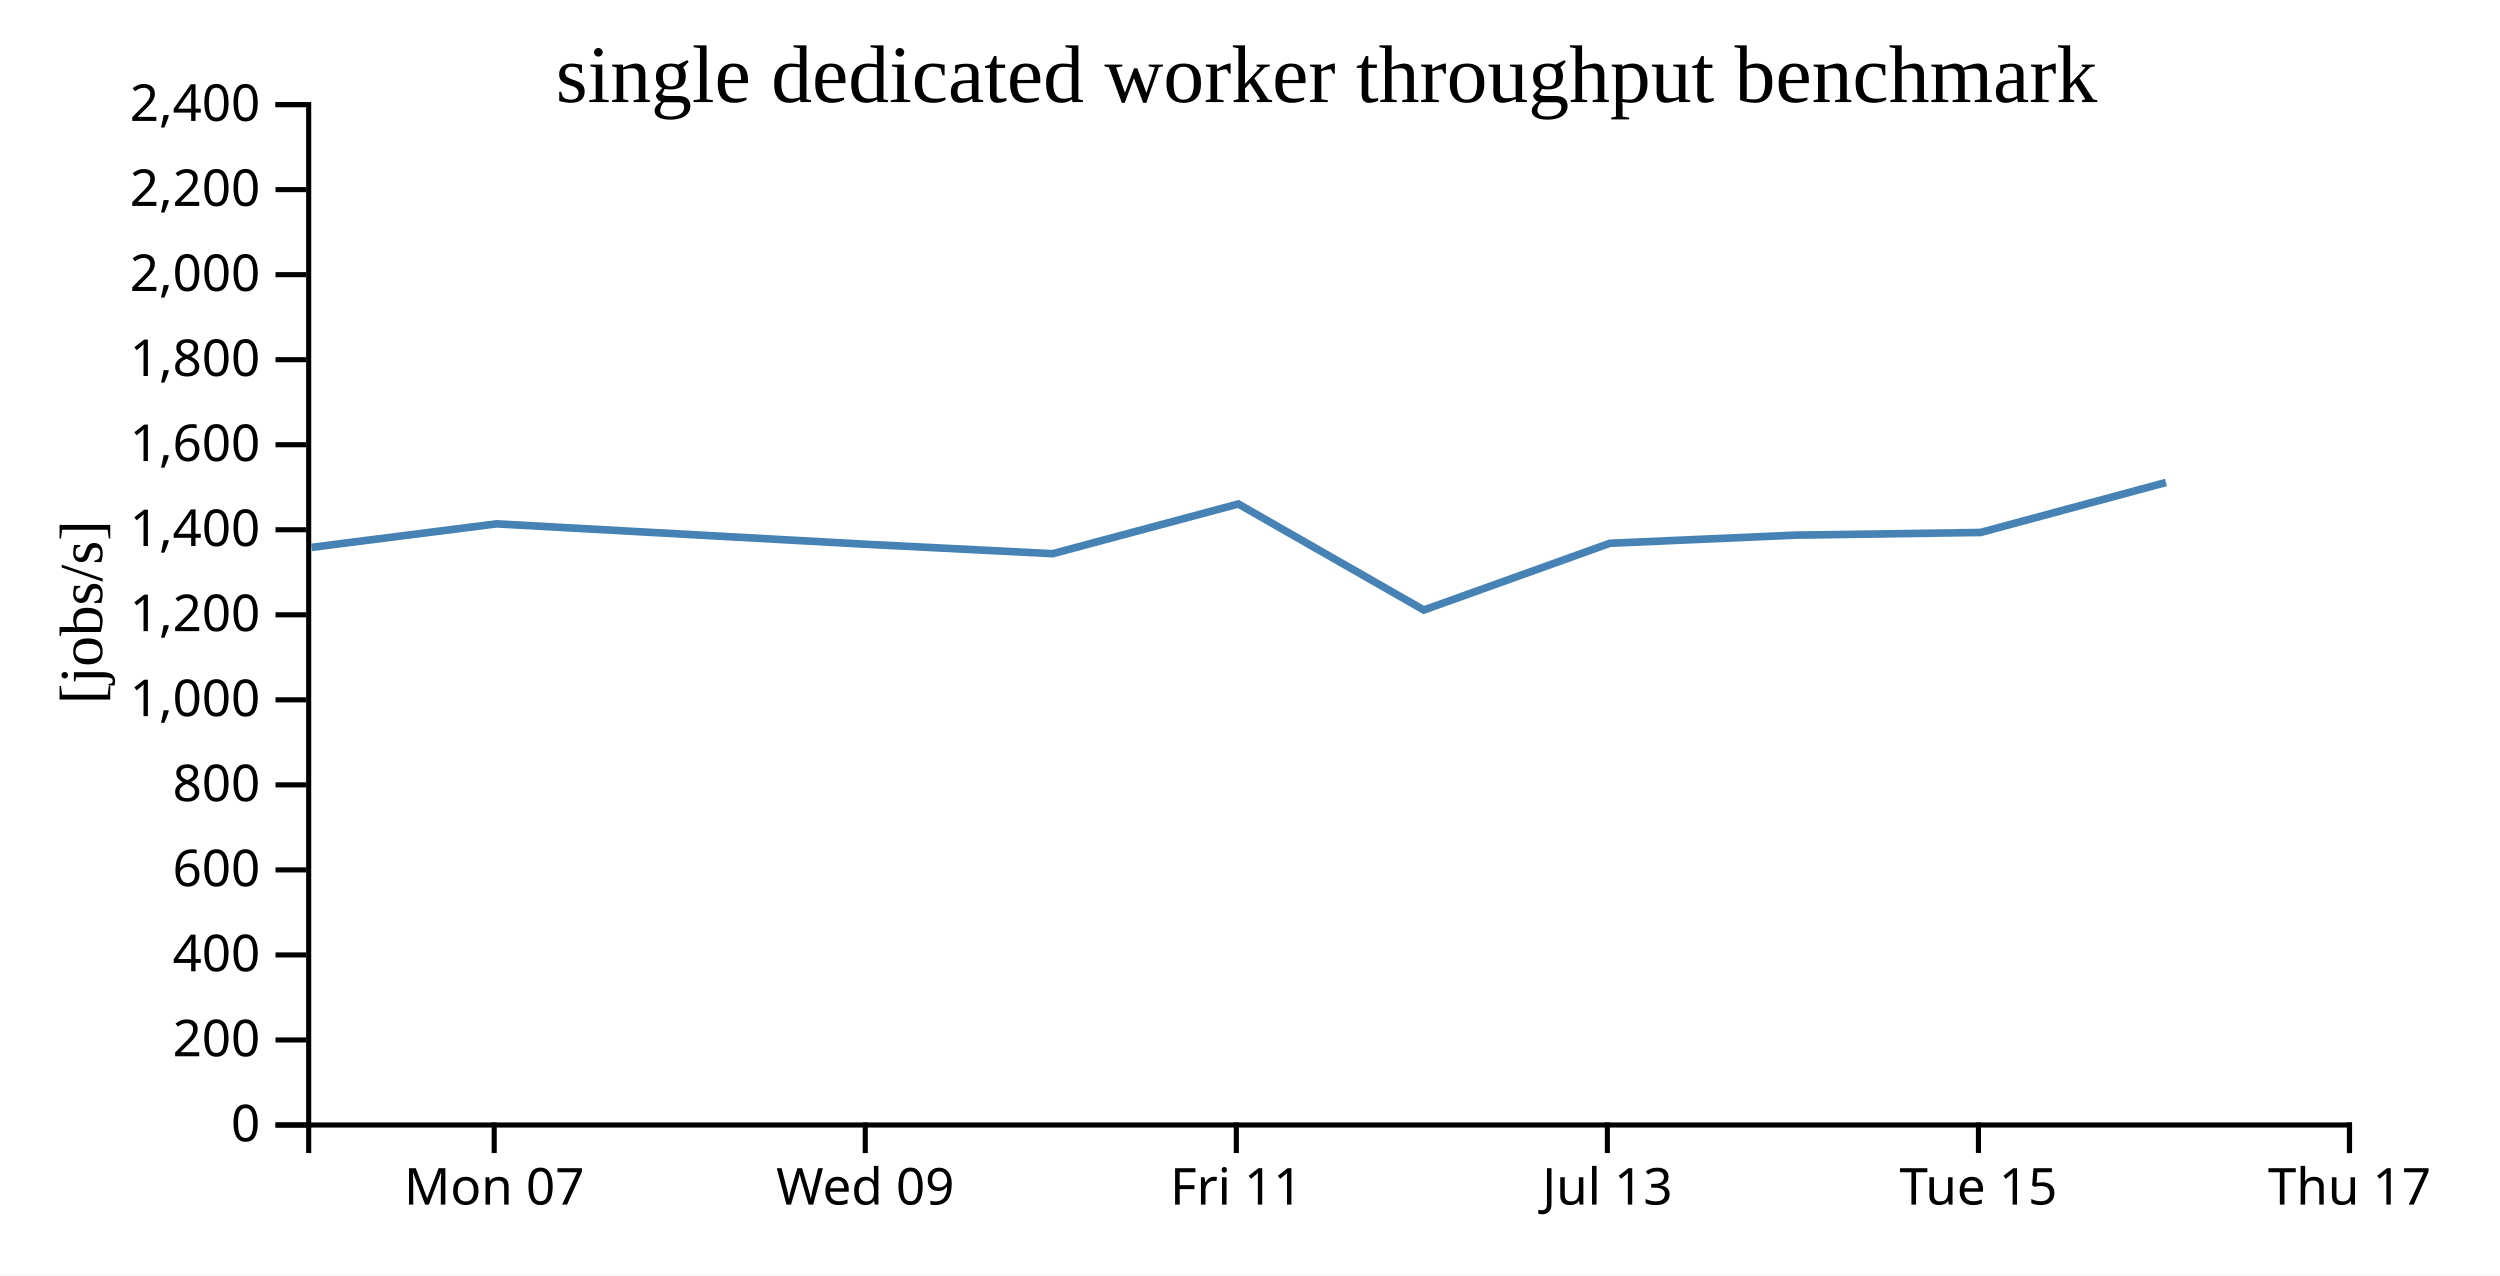
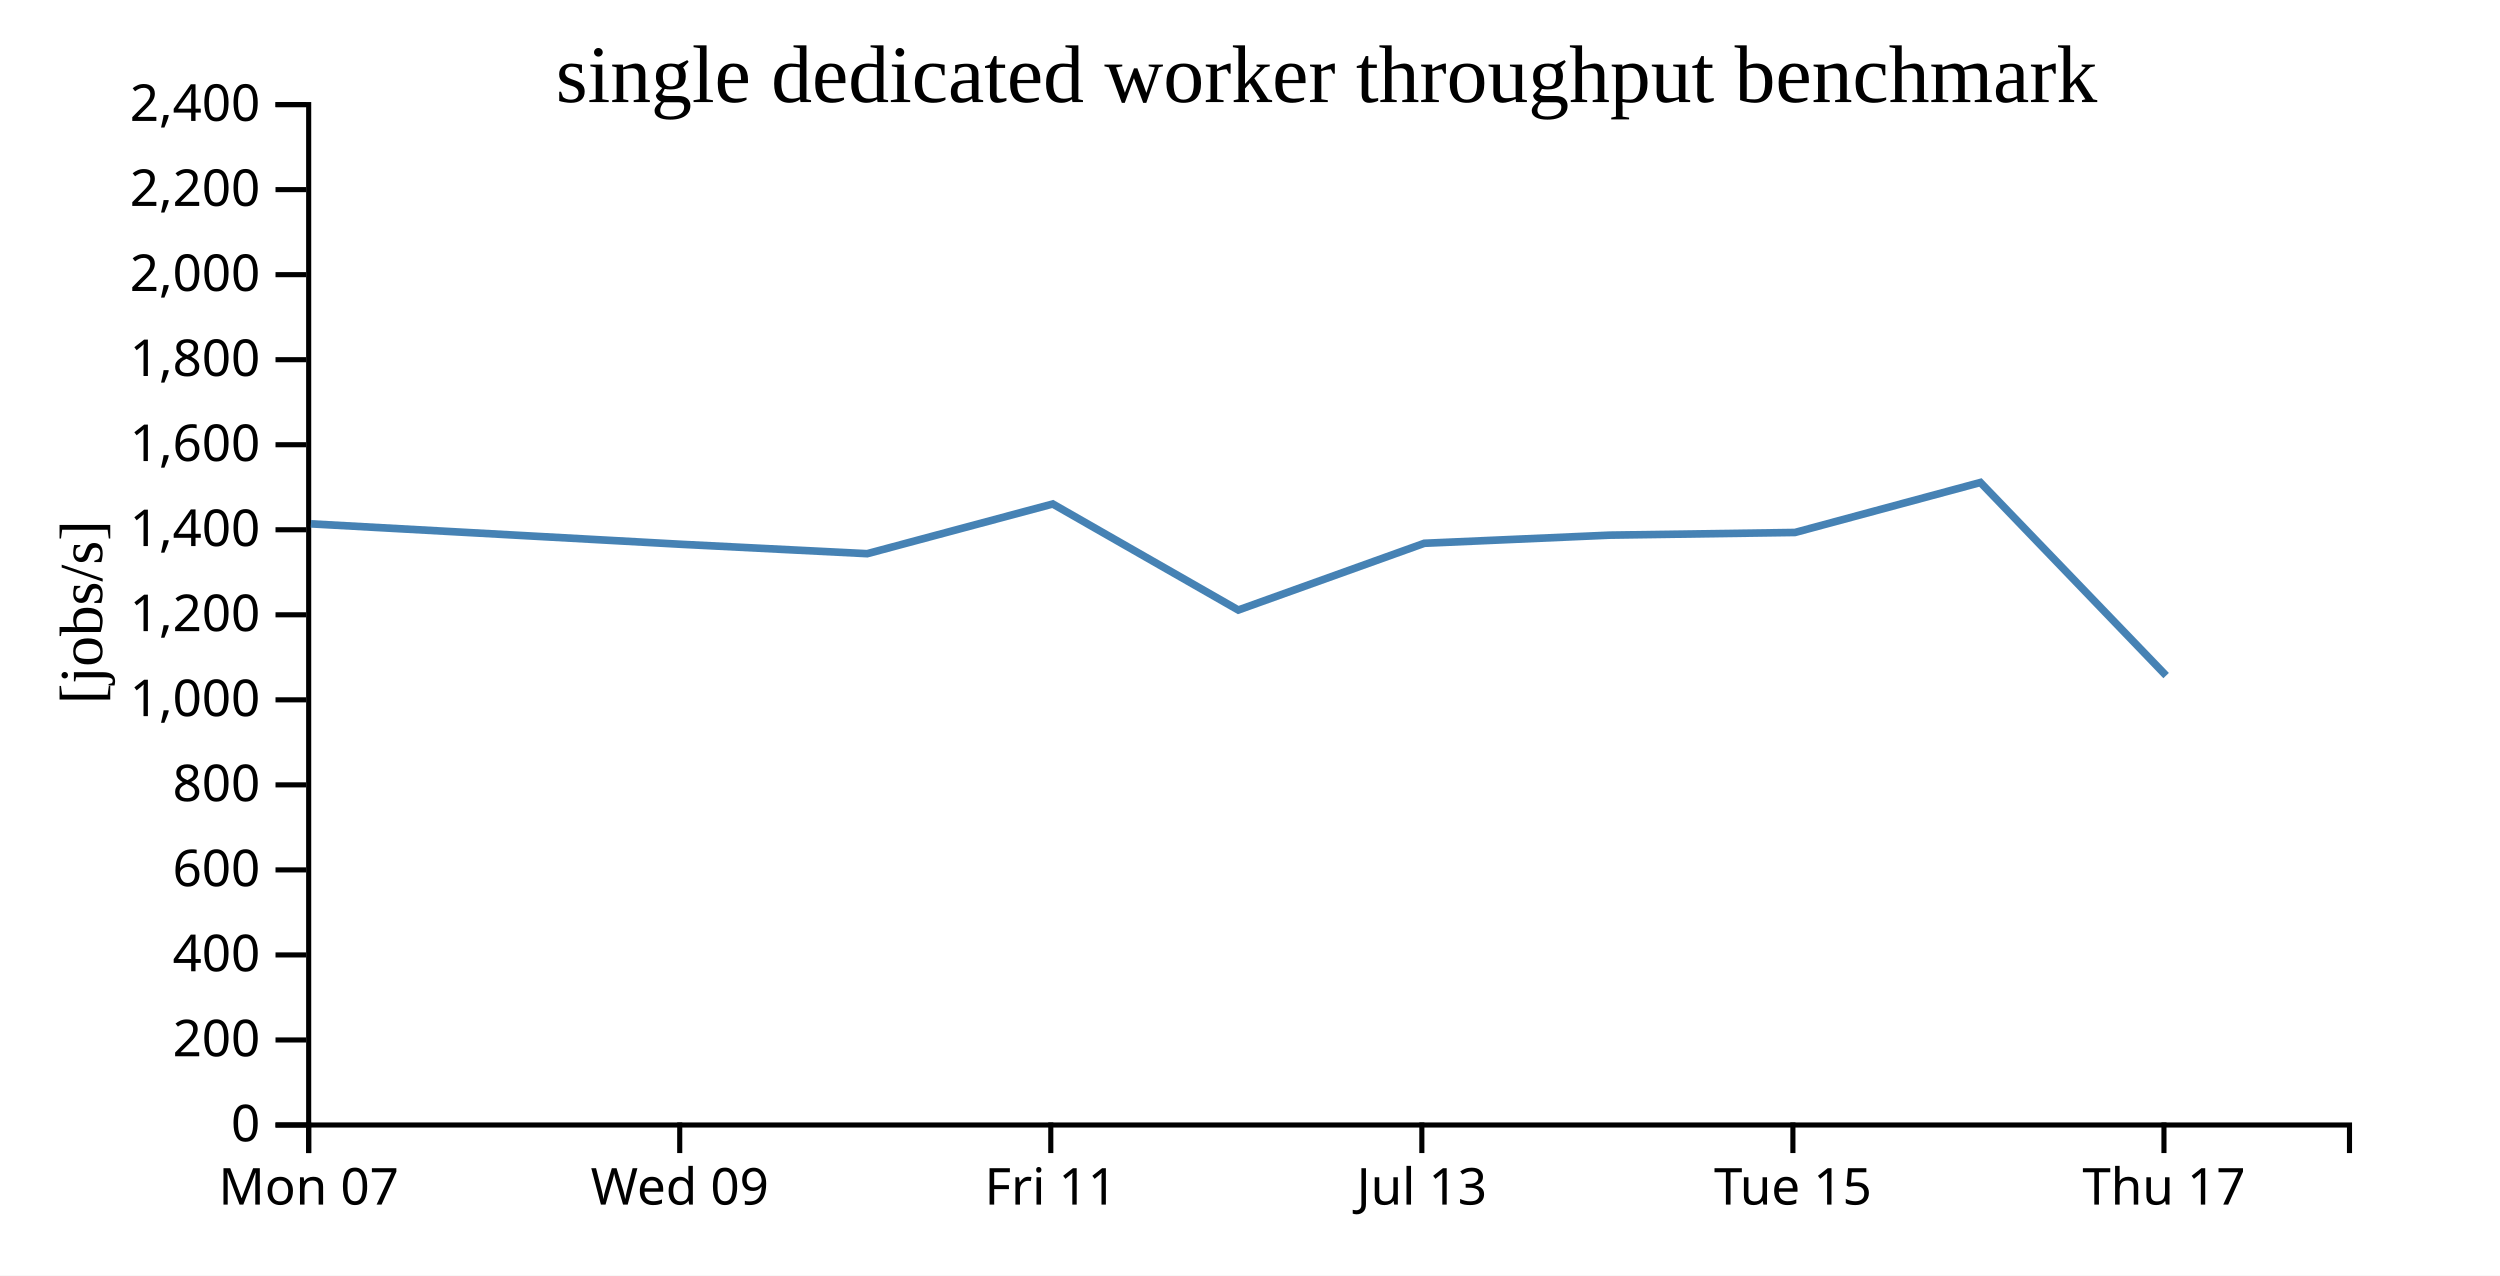
<svg xmlns="http://www.w3.org/2000/svg" width="490" height="250">
  <rect width="100%" height="100%" fill="white" />
  <g transform="translate(60,20)">
    <g transform="translate(0,200)" fill="none" font-size="10" font-family="sans-serif" text-anchor="middle">
      <path class="domain" stroke="currentColor" d="M0.5,6V0.5H400.5V6" />
-       <g class="tick" opacity="1" transform="translate(36.86364,0)">
+       <g class="tick" opacity="1" transform="translate(0.5,0)">
        <line stroke="currentColor" y2="6" />
        <text fill="currentColor" y="9" dy="0.71em">Mon 07</text>
      </g>
-       <g class="tick" opacity="1" transform="translate(109.5909,0)">
+       <g class="tick" opacity="1" transform="translate(73.22727,0)">
        <line stroke="currentColor" y2="6" />
        <text fill="currentColor" y="9" dy="0.71em">Wed 09</text>
      </g>
-       <g class="tick" opacity="1" transform="translate(182.3182,0)">
+       <g class="tick" opacity="1" transform="translate(145.9545,0)">
        <line stroke="currentColor" y2="6" />
        <text fill="currentColor" y="9" dy="0.71em">Fri 11</text>
      </g>
-       <g class="tick" opacity="1" transform="translate(255.0455,0)">
+       <g class="tick" opacity="1" transform="translate(218.6818,0)">
        <line stroke="currentColor" y2="6" />
        <text fill="currentColor" y="9" dy="0.71em">Jul 13</text>
      </g>
-       <g class="tick" opacity="1" transform="translate(327.7727,0)">
+       <g class="tick" opacity="1" transform="translate(291.4091,0)">
        <line stroke="currentColor" y2="6" />
        <text fill="currentColor" y="9" dy="0.71em">Tue 15</text>
      </g>
-       <g class="tick" opacity="1" transform="translate(400.5,0)">
+       <g class="tick" opacity="1" transform="translate(364.1364,0)">
        <line stroke="currentColor" y2="6" />
        <text fill="currentColor" y="9" dy="0.71em">Thu 17</text>
      </g>
    </g>
    <g fill="none" font-size="10" font-family="sans-serif" text-anchor="end">
      <path class="domain" stroke="currentColor" d="M-6,200.5H0.5V0.5H-6" />
      <g class="tick" opacity="1" transform="translate(0,200.5)">
        <line stroke="currentColor" x2="-6" />
        <text fill="currentColor" x="-9" dy="0.32em">0</text>
      </g>
      <g class="tick" opacity="1" transform="translate(0,183.8333)">
        <line stroke="currentColor" x2="-6" />
        <text fill="currentColor" x="-9" dy="0.32em">200</text>
      </g>
      <g class="tick" opacity="1" transform="translate(0,167.1667)">
        <line stroke="currentColor" x2="-6" />
        <text fill="currentColor" x="-9" dy="0.32em">400</text>
      </g>
      <g class="tick" opacity="1" transform="translate(0,150.5)">
        <line stroke="currentColor" x2="-6" />
        <text fill="currentColor" x="-9" dy="0.32em">600</text>
      </g>
      <g class="tick" opacity="1" transform="translate(0,133.8333)">
        <line stroke="currentColor" x2="-6" />
        <text fill="currentColor" x="-9" dy="0.32em">800</text>
      </g>
      <g class="tick" opacity="1" transform="translate(0,117.1667)">
        <line stroke="currentColor" x2="-6" />
        <text fill="currentColor" x="-9" dy="0.32em">1,000</text>
      </g>
      <g class="tick" opacity="1" transform="translate(0,100.5)">
        <line stroke="currentColor" x2="-6" />
        <text fill="currentColor" x="-9" dy="0.32em">1,200</text>
      </g>
      <g class="tick" opacity="1" transform="translate(0,83.83333)">
        <line stroke="currentColor" x2="-6" />
        <text fill="currentColor" x="-9" dy="0.32em">1,400</text>
      </g>
      <g class="tick" opacity="1" transform="translate(0,67.16667)">
        <line stroke="currentColor" x2="-6" />
        <text fill="currentColor" x="-9" dy="0.32em">1,600</text>
      </g>
      <g class="tick" opacity="1" transform="translate(0,50.5)">
        <line stroke="currentColor" x2="-6" />
        <text fill="currentColor" x="-9" dy="0.32em">1,800</text>
      </g>
      <g class="tick" opacity="1" transform="translate(0,33.83333)">
        <line stroke="currentColor" x2="-6" />
        <text fill="currentColor" x="-9" dy="0.32em">2,000</text>
      </g>
      <g class="tick" opacity="1" transform="translate(0,17.16667)">
        <line stroke="currentColor" x2="-6" />
        <text fill="currentColor" x="-9" dy="0.32em">2,200</text>
      </g>
      <g class="tick" opacity="1" transform="translate(0,0.5)">
        <line stroke="currentColor" x2="-6" />
        <text fill="currentColor" x="-9" dy="0.32em">2,400</text>
      </g>
    </g>
    <text text-anchor="middle" style="font-size: 12px" transform="rotate(-90)" y="-40" x="-100">[jobs/s]</text>
    <text text-anchor="middle" style="font-size: 16px" y="0" x="200">single dedicated worker throughput benchmark</text>
-     <path fill="none" stroke="steelblue" stroke-width="1.5" d="M1.053,87.288L37.298,82.675L109.983,86.688L146.333,88.522L182.702,78.778L219.069,99.565L255.528,86.484L291.854,84.89L328.183,84.365L364.526,74.567" />
+     <path fill="none" stroke="steelblue" stroke-width="1.5" d="M0.935,82.675L73.62,86.688L109.97,88.522L146.338,78.778L182.705,99.565L219.165,86.484L255.49,84.89L291.819,84.365L328.162,74.567L364.56,112.415" />
  </g>
</svg>
